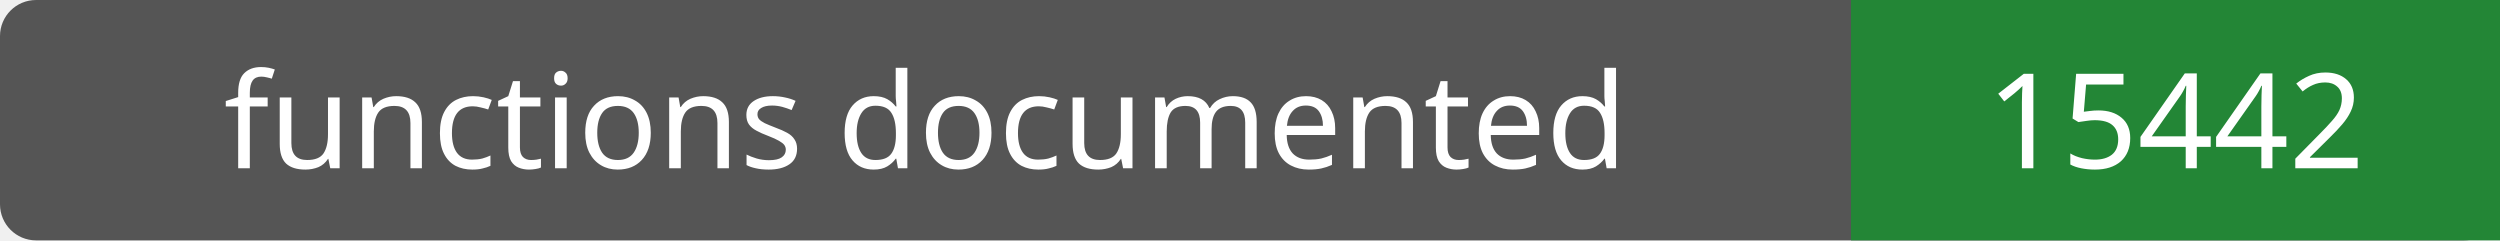
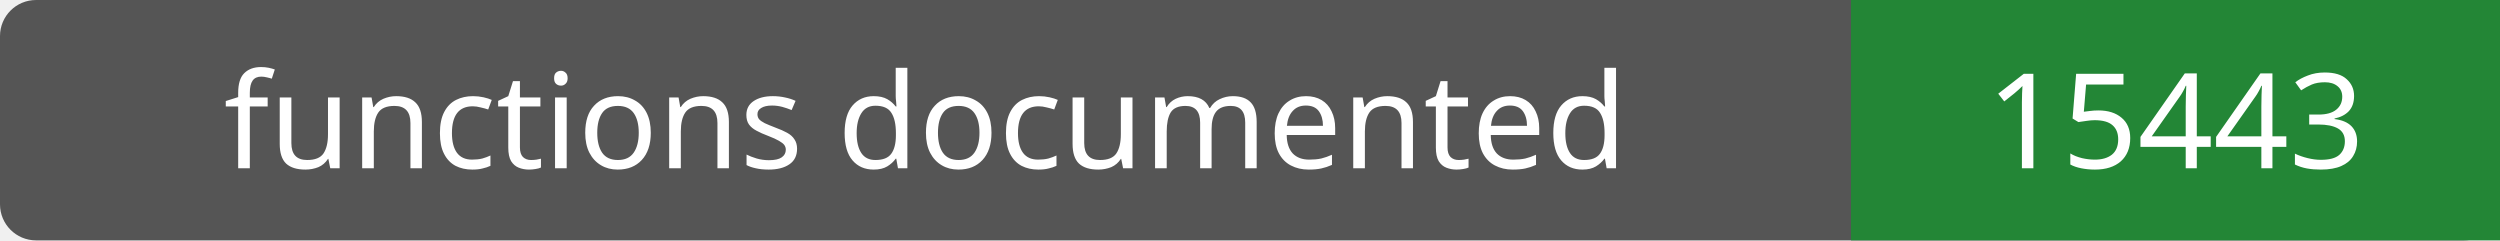
- <svg xmlns="http://www.w3.org/2000/svg" width="208" height="20" role="img" aria-label="functions documented: 15442">
+ <svg xmlns="http://www.w3.org/2000/svg" width="208" height="20" role="img" aria-label="functions documented: 15443">
  <rect width="208" height="20" rx="3" fill="#555" />
  <path fill="#238636" d="M154 0h54v20H154z" />
  <g fill="#fff" text-anchor="middle" font-family="Verdana,sans-serif" font-size="11">
    <text x="77.0" y="14">functions documented</text>
-     <text x="181.0" y="14">15442</text>
+     <text x="181.0" y="14">15443</text>
  </g>
</svg>
